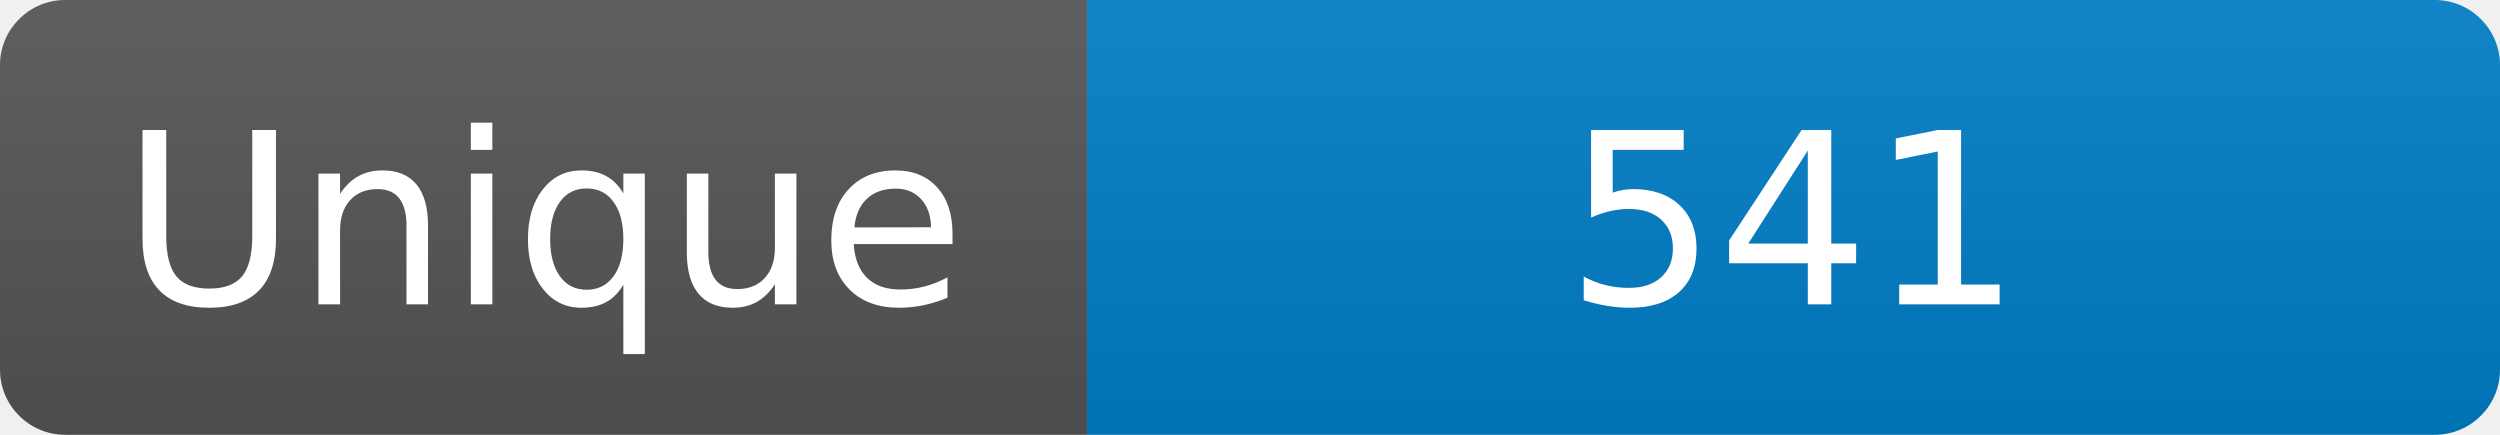
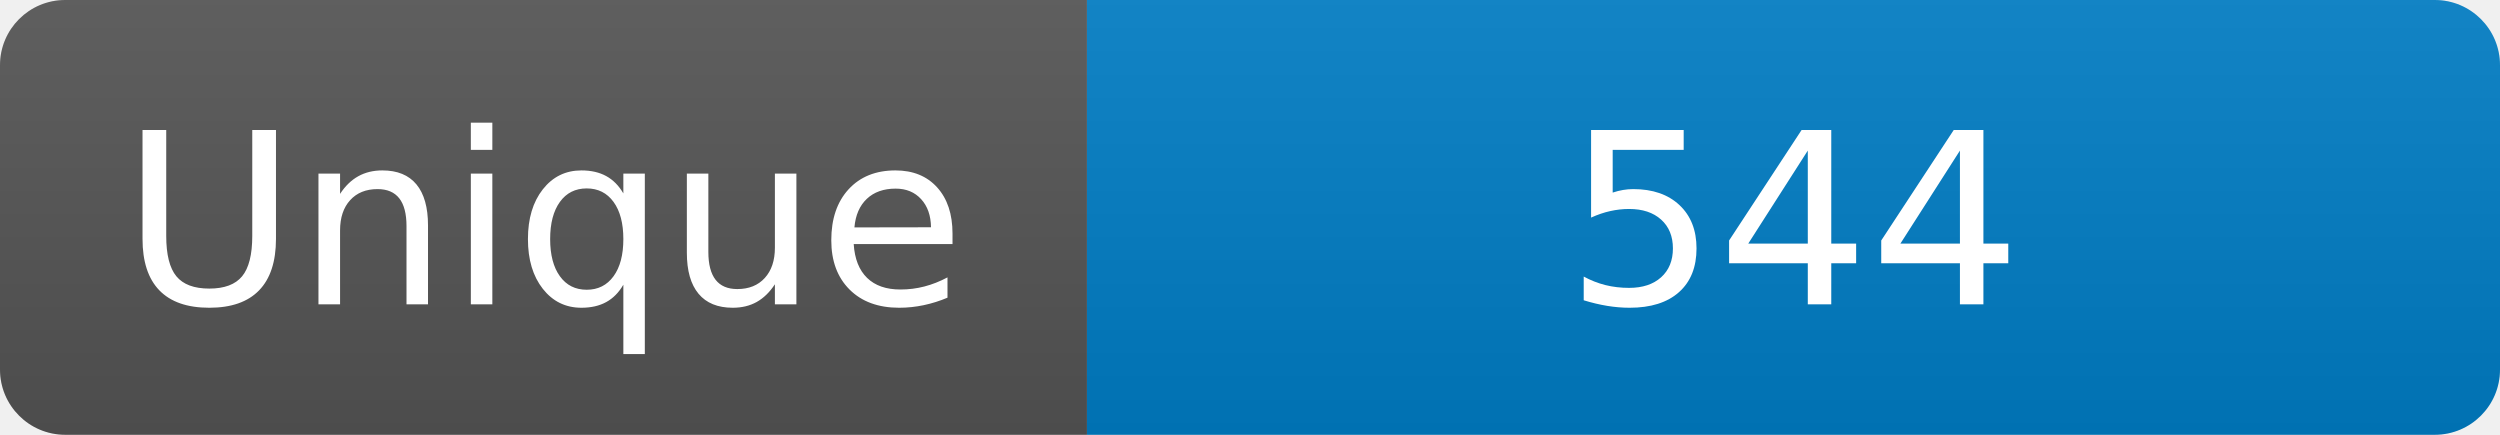
<svg xmlns="http://www.w3.org/2000/svg" width="115" height="20" role="img" aria-label="Maintained?: yes">
  <linearGradient id="s" x2="0" y2="100%">
    <stop offset="0" stop-color="#bbb" stop-opacity=".1" />
    <stop offset="1" stop-opacity=".1" />
  </linearGradient>
  <clipPath id="r">
    <rect width="115" height="20" rx="3" fill="#fff" />
  </clipPath>
  <g clip-path="url(#r)">
    <rect width="50" height="20" fill="#555" />
    <rect x="50" width="160" height="20" fill="#007ec6" />
    <rect width="115" height="20" fill="url(#s)" />
  </g>
  <g fill="#fff" text-anchor="middle" font-family="Verdana,Geneva,DejaVu Sans,sans-serif" font-size="110">
    <text x="250" y="140" transform="scale(.1)" fill="#fff">Unique</text>
-     <text x="825" y="140" transform="scale(.1)" fill="#fff">541</text>
+     <text x="825" y="140" transform="scale(.1)" fill="#fff">544</text>
  </g>
</svg>
